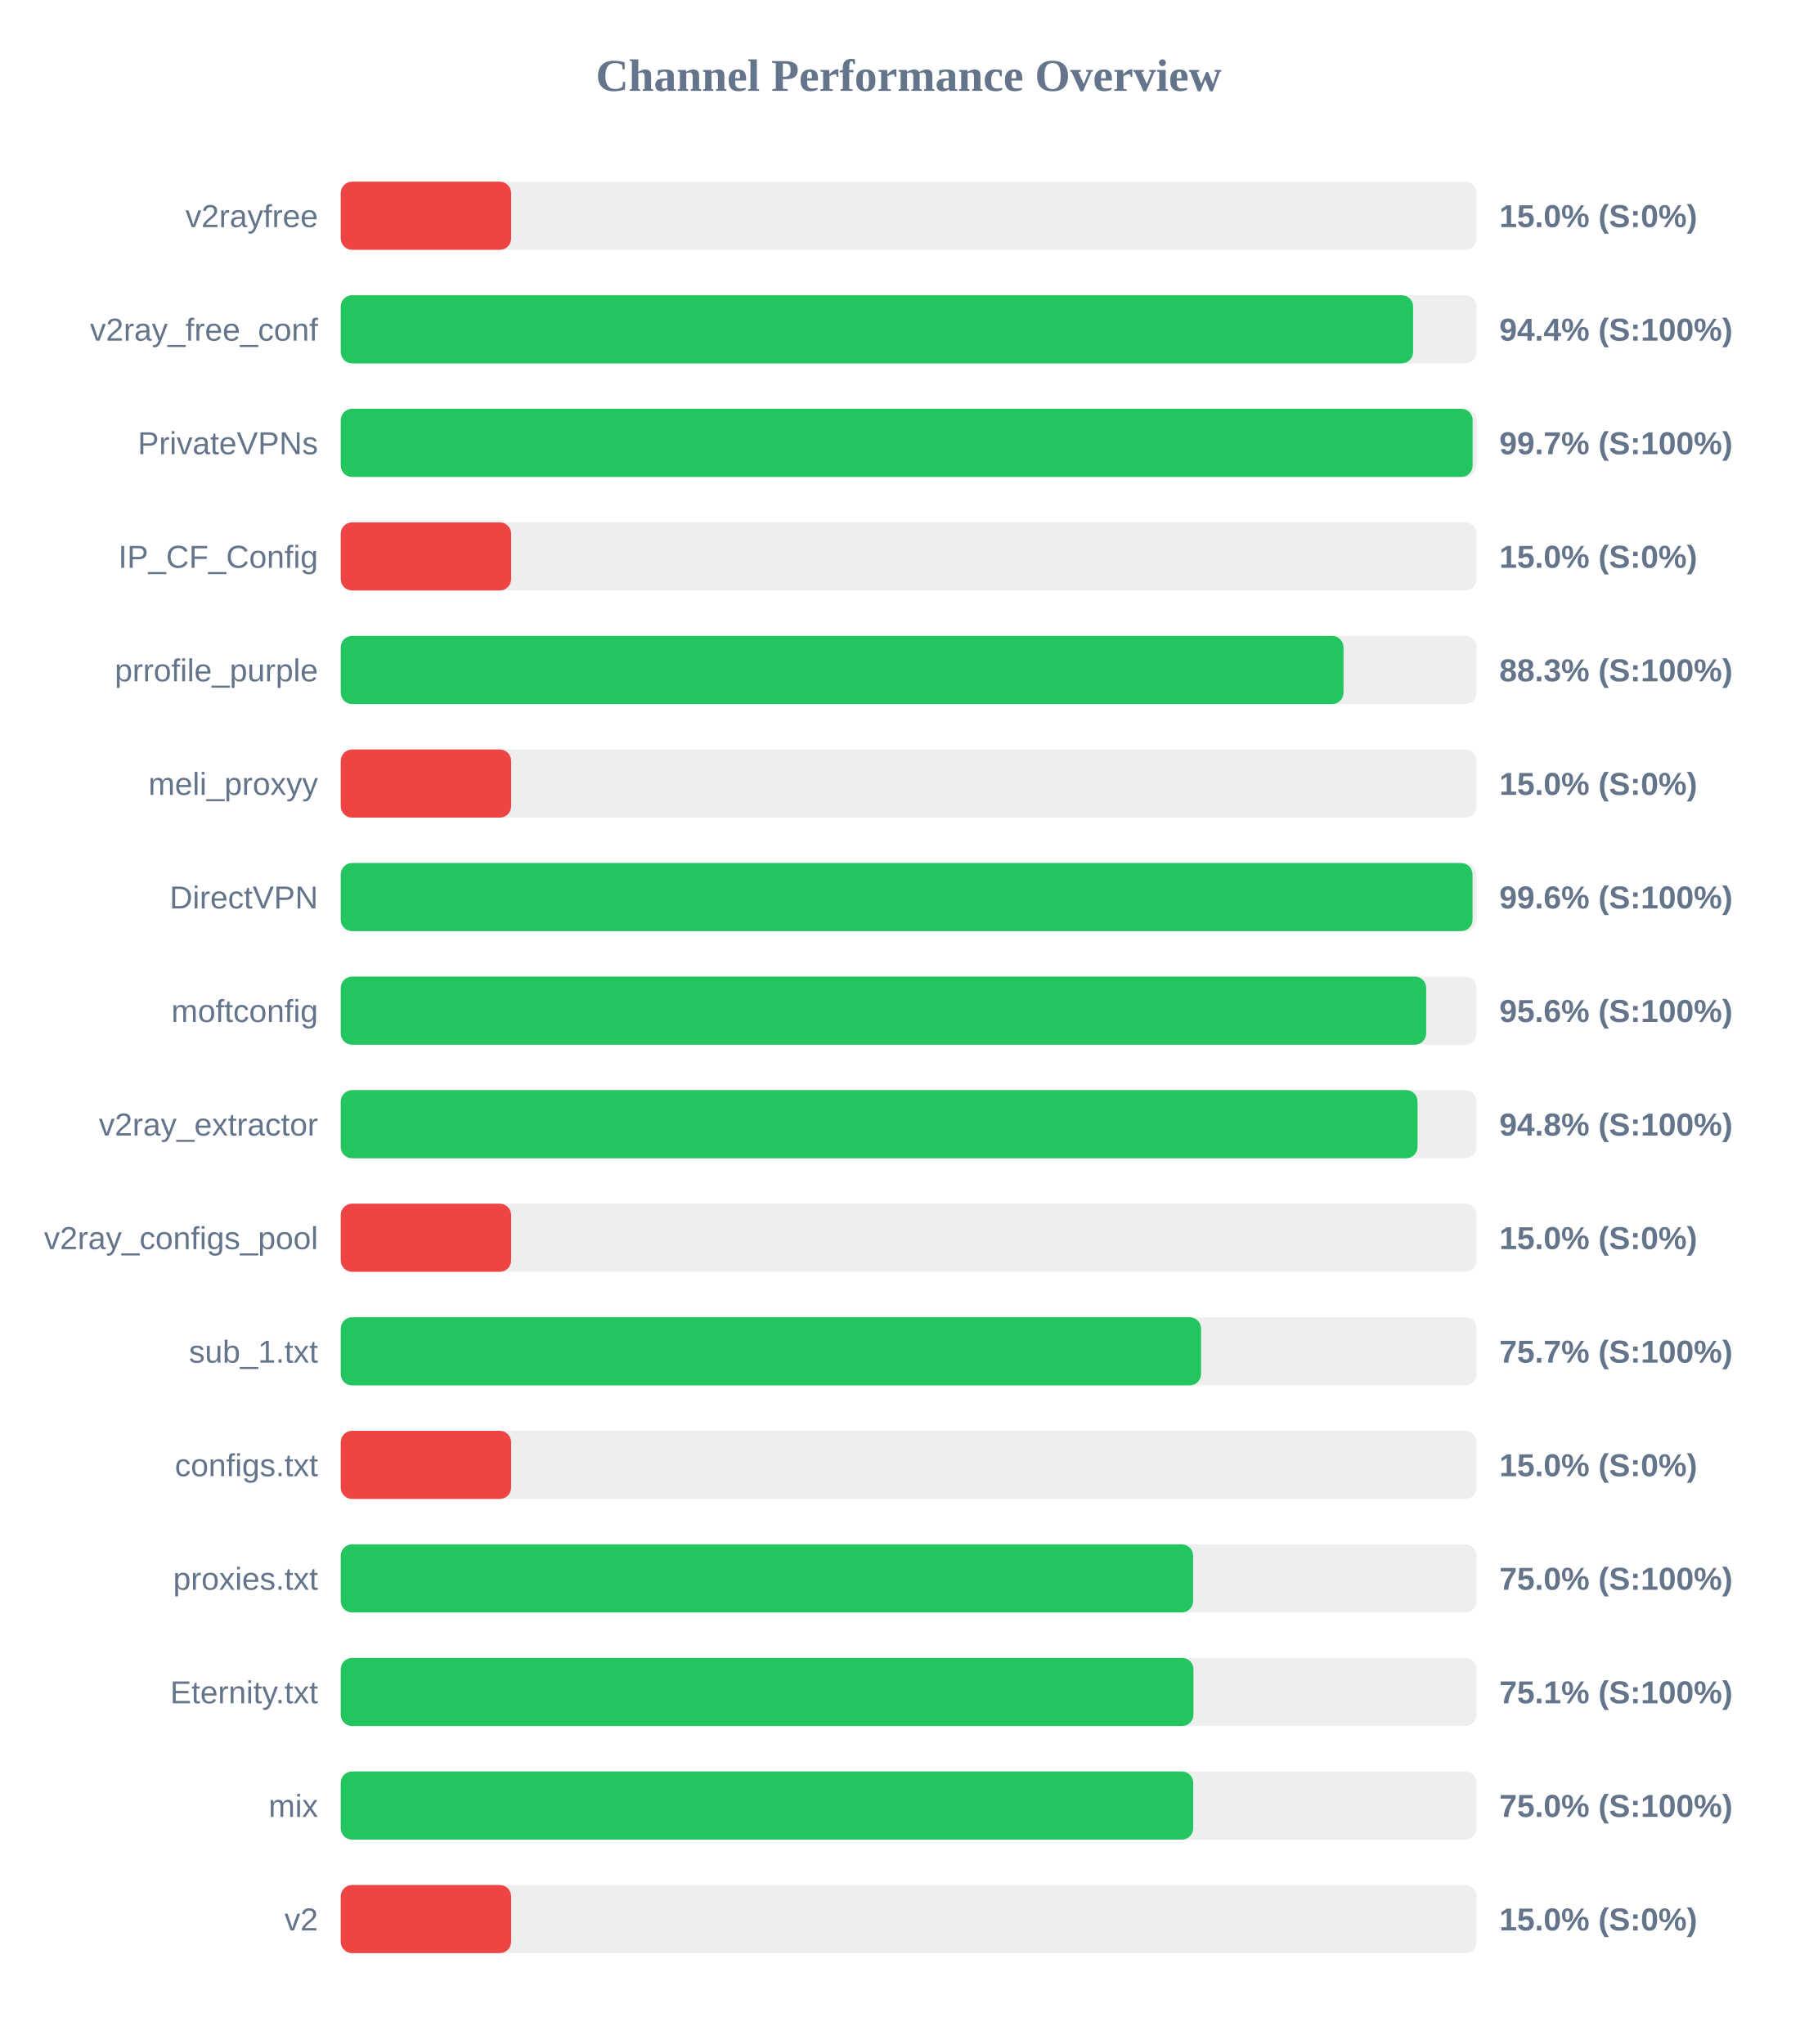
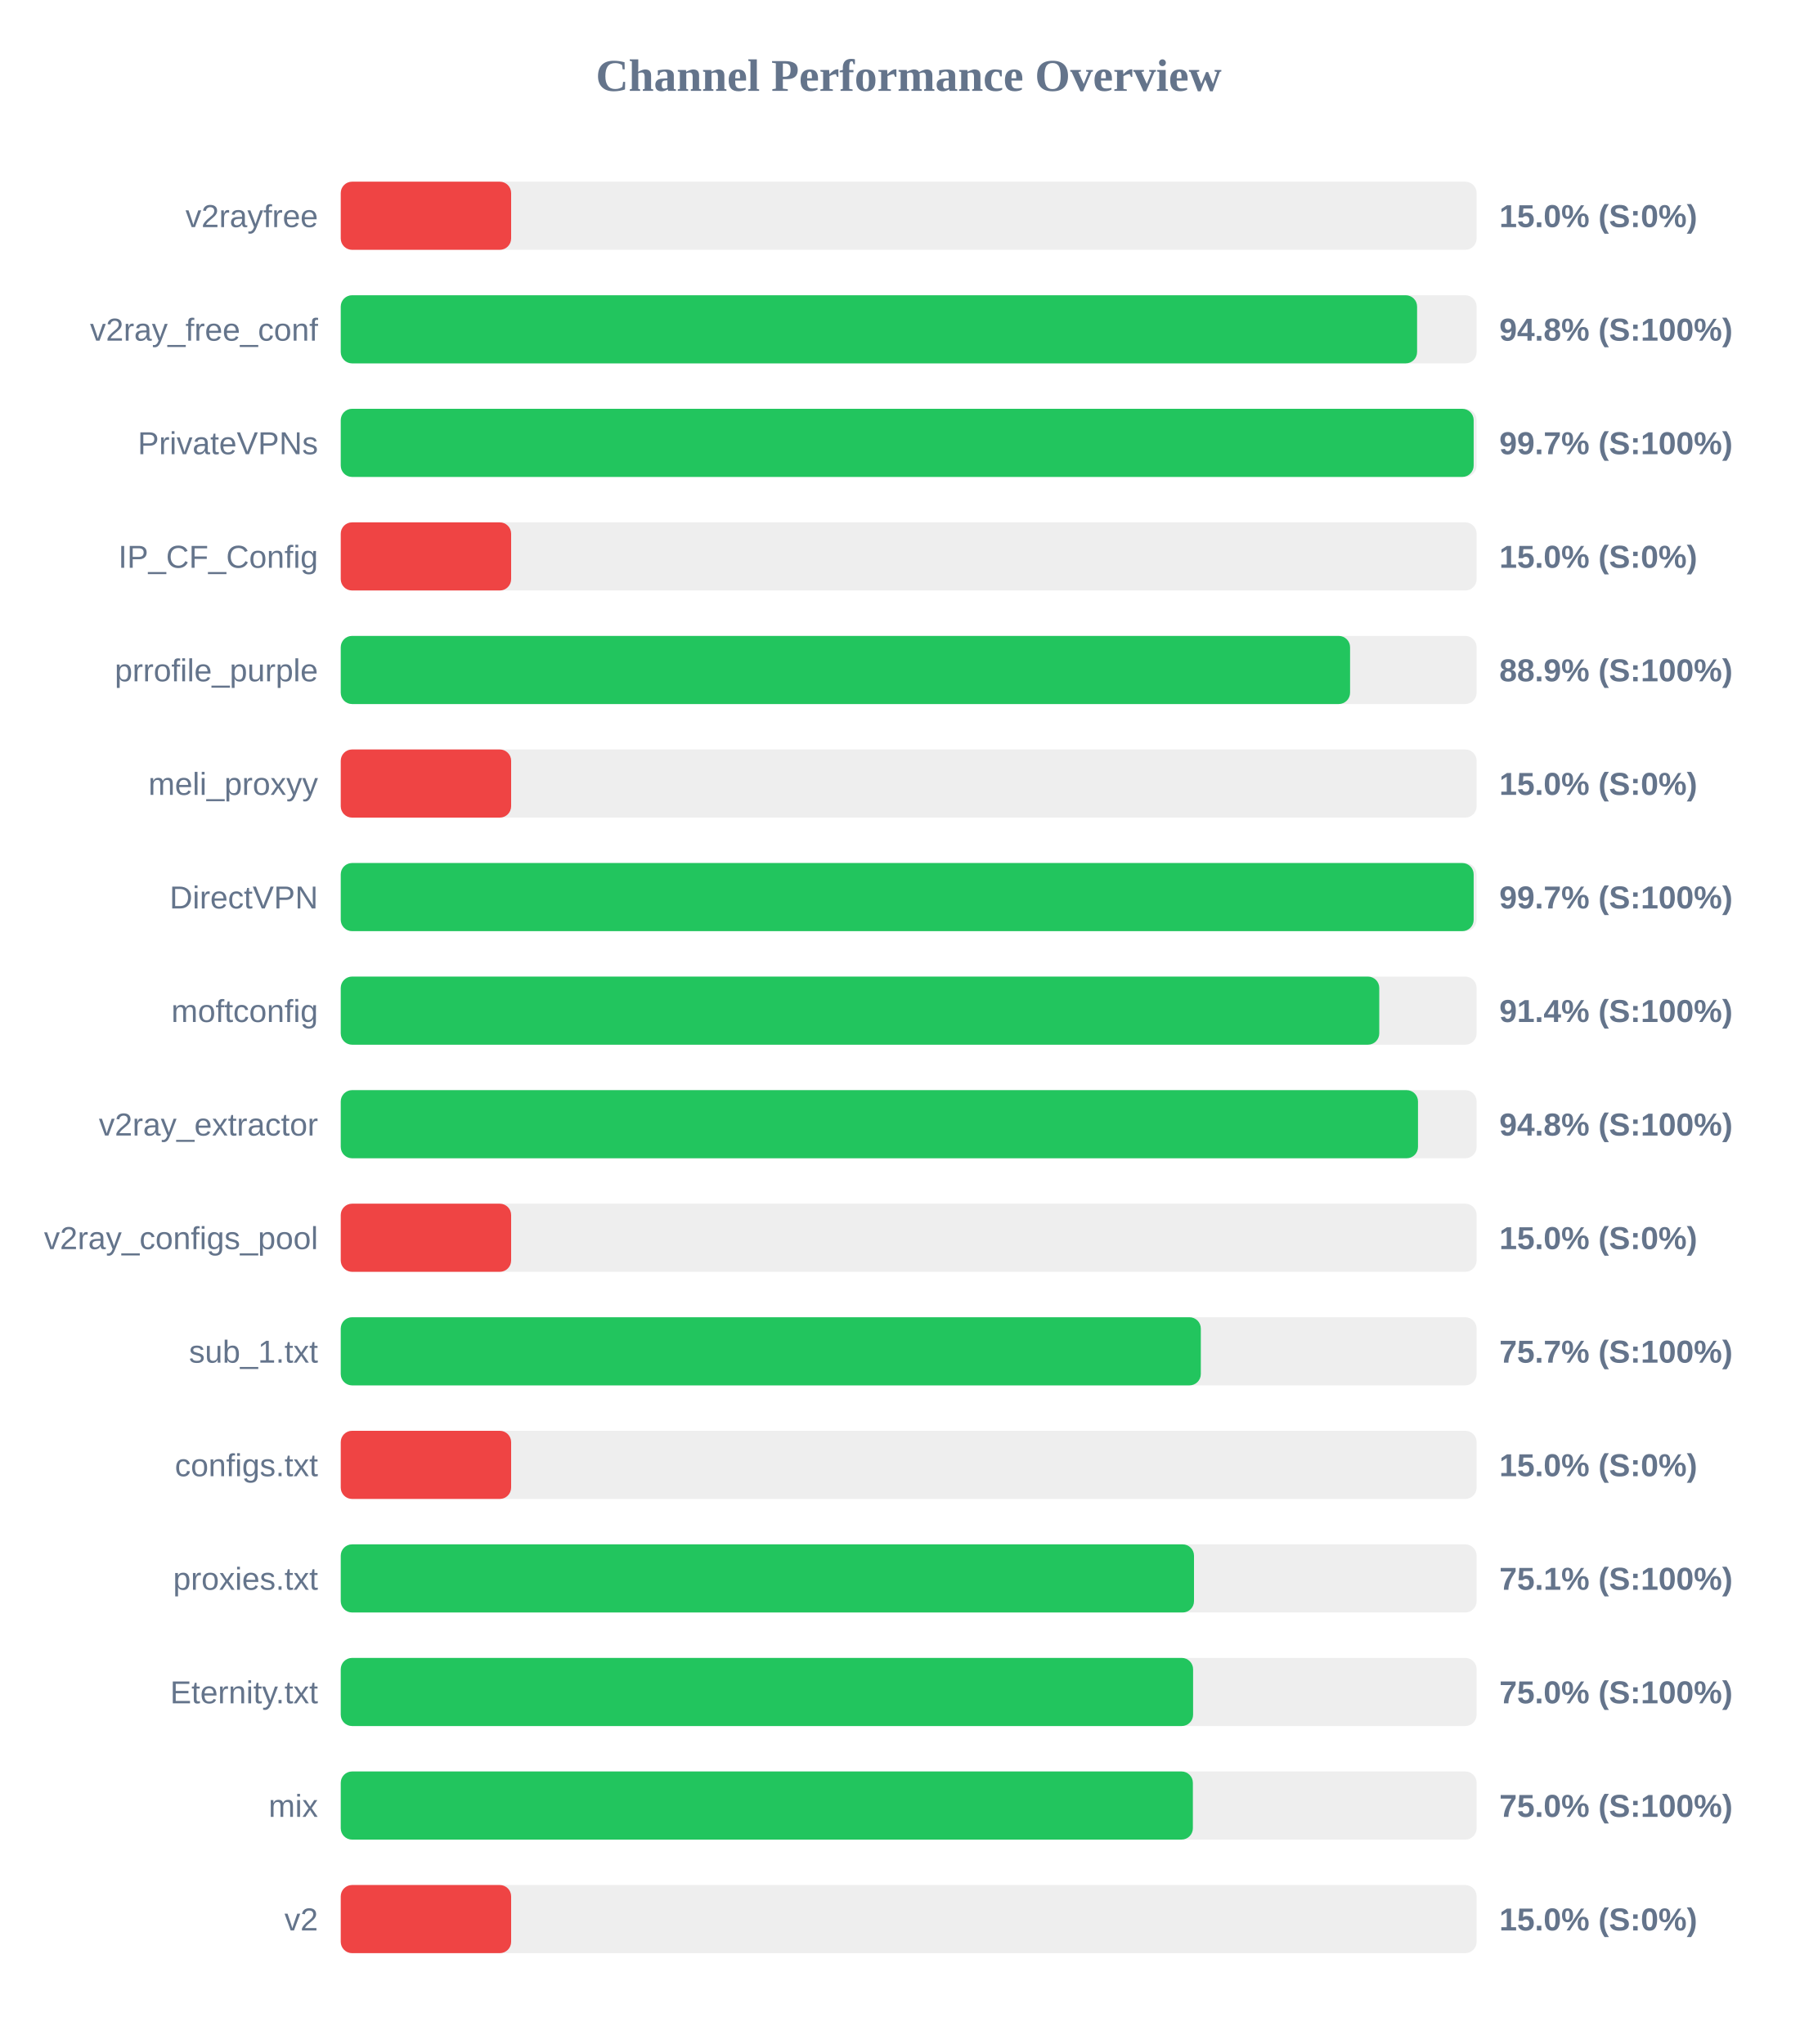
<svg xmlns="http://www.w3.org/2000/svg" width="800" height="900" version="1.1">
  <style>
        .row { font: 14px Arial; fill: #64748b; }
        .score { font: bold 14px Arial; fill: #64748b; }
    </style>
  <text x="400" y="40" text-anchor="middle" font-size="20px" font-weight="bold" fill="#64748b">Channel Performance Overview</text>
  <rect x="150" y="80" width="500" height="30" fill="#eee" rx="5" />
  <rect x="150" y="80" width="75.0" height="30" fill="#ef4444" rx="5" />
  <text x="140" y="100" text-anchor="end" class="row">v2rayfree</text>
  <text x="660" y="100" text-anchor="start" class="score">15.0% (S:0%)</text>
  <rect x="150" y="130" width="500" height="30" fill="#eee" rx="5" />
-   <rect x="150" y="130" width="472.05" height="30" fill="#22c55e" rx="5" />
+   <rect x="150" y="130" width="473.8" height="30" fill="#22c55e" rx="5" />
  <text x="140" y="150" text-anchor="end" class="row">v2ray_free_conf</text>
-   <text x="660" y="150" text-anchor="start" class="score">94.4% (S:100%)</text>
+   <text x="660" y="150" text-anchor="start" class="score">94.8% (S:100%)</text>
  <rect x="150" y="180" width="500" height="30" fill="#eee" rx="5" />
-   <rect x="150" y="180" width="498.25" height="30" fill="#22c55e" rx="5" />
+   <rect x="150" y="180" width="498.7" height="30" fill="#22c55e" rx="5" />
  <text x="140" y="200" text-anchor="end" class="row">PrivateVPNs</text>
  <text x="660" y="200" text-anchor="start" class="score">99.7% (S:100%)</text>
  <rect x="150" y="230" width="500" height="30" fill="#eee" rx="5" />
  <rect x="150" y="230" width="75.0" height="30" fill="#ef4444" rx="5" />
  <text x="140" y="250" text-anchor="end" class="row">IP_CF_Config</text>
  <text x="660" y="250" text-anchor="start" class="score">15.0% (S:0%)</text>
  <rect x="150" y="280" width="500" height="30" fill="#eee" rx="5" />
-   <rect x="150" y="280" width="441.4" height="30" fill="#22c55e" rx="5" />
+   <rect x="150" y="280" width="444.3" height="30" fill="#22c55e" rx="5" />
  <text x="140" y="300" text-anchor="end" class="row">prrofile_purple</text>
-   <text x="660" y="300" text-anchor="start" class="score">88.3% (S:100%)</text>
+   <text x="660" y="300" text-anchor="start" class="score">88.9% (S:100%)</text>
  <rect x="150" y="330" width="500" height="30" fill="#eee" rx="5" />
  <rect x="150" y="330" width="75.0" height="30" fill="#ef4444" rx="5" />
  <text x="140" y="350" text-anchor="end" class="row">meli_proxyy</text>
  <text x="660" y="350" text-anchor="start" class="score">15.0% (S:0%)</text>
  <rect x="150" y="380" width="500" height="30" fill="#eee" rx="5" />
-   <rect x="150" y="380" width="498.2" height="30" fill="#22c55e" rx="5" />
+   <rect x="150" y="380" width="498.7" height="30" fill="#22c55e" rx="5" />
  <text x="140" y="400" text-anchor="end" class="row">DirectVPN</text>
-   <text x="660" y="400" text-anchor="start" class="score">99.6% (S:100%)</text>
+   <text x="660" y="400" text-anchor="start" class="score">99.7% (S:100%)</text>
  <rect x="150" y="430" width="500" height="30" fill="#eee" rx="5" />
-   <rect x="150" y="430" width="477.8" height="30" fill="#22c55e" rx="5" />
+   <rect x="150" y="430" width="457.15" height="30" fill="#22c55e" rx="5" />
  <text x="140" y="450" text-anchor="end" class="row">moftconfig</text>
-   <text x="660" y="450" text-anchor="start" class="score">95.6% (S:100%)</text>
+   <text x="660" y="450" text-anchor="start" class="score">91.4% (S:100%)</text>
  <rect x="150" y="480" width="500" height="30" fill="#eee" rx="5" />
-   <rect x="150" y="480" width="474.0" height="30" fill="#22c55e" rx="5" />
+   <rect x="150" y="480" width="474.2" height="30" fill="#22c55e" rx="5" />
  <text x="140" y="500" text-anchor="end" class="row">v2ray_extractor</text>
  <text x="660" y="500" text-anchor="start" class="score">94.8% (S:100%)</text>
  <rect x="150" y="530" width="500" height="30" fill="#eee" rx="5" />
  <rect x="150" y="530" width="75.0" height="30" fill="#ef4444" rx="5" />
  <text x="140" y="550" text-anchor="end" class="row">v2ray_configs_pool</text>
  <text x="660" y="550" text-anchor="start" class="score">15.0% (S:0%)</text>
  <rect x="150" y="580" width="500" height="30" fill="#eee" rx="5" />
-   <rect x="150" y="580" width="378.7" height="30" fill="#22c55e" rx="5" />
+   <rect x="150" y="580" width="378.6" height="30" fill="#22c55e" rx="5" />
  <text x="140" y="600" text-anchor="end" class="row">sub_1.txt</text>
  <text x="660" y="600" text-anchor="start" class="score">75.7% (S:100%)</text>
  <rect x="150" y="630" width="500" height="30" fill="#eee" rx="5" />
  <rect x="150" y="630" width="75.0" height="30" fill="#ef4444" rx="5" />
  <text x="140" y="650" text-anchor="end" class="row">configs.txt</text>
  <text x="660" y="650" text-anchor="start" class="score">15.0% (S:0%)</text>
  <rect x="150" y="680" width="500" height="30" fill="#eee" rx="5" />
-   <rect x="150" y="680" width="375.2" height="30" fill="#22c55e" rx="5" />
+   <rect x="150" y="680" width="375.6" height="30" fill="#22c55e" rx="5" />
  <text x="140" y="700" text-anchor="end" class="row">proxies.txt</text>
-   <text x="660" y="700" text-anchor="start" class="score">75.0% (S:100%)</text>
+   <text x="660" y="700" text-anchor="start" class="score">75.1% (S:100%)</text>
  <rect x="150" y="730" width="500" height="30" fill="#eee" rx="5" />
-   <rect x="150" y="730" width="375.35" height="30" fill="#22c55e" rx="5" />
+   <rect x="150" y="730" width="375.2" height="30" fill="#22c55e" rx="5" />
  <text x="140" y="750" text-anchor="end" class="row">Eternity.txt</text>
-   <text x="660" y="750" text-anchor="start" class="score">75.1% (S:100%)</text>
+   <text x="660" y="750" text-anchor="start" class="score">75.0% (S:100%)</text>
  <rect x="150" y="780" width="500" height="30" fill="#eee" rx="5" />
-   <rect x="150" y="780" width="375.25" height="30" fill="#22c55e" rx="5" />
+   <rect x="150" y="780" width="375.1" height="30" fill="#22c55e" rx="5" />
  <text x="140" y="800" text-anchor="end" class="row">mix</text>
  <text x="660" y="800" text-anchor="start" class="score">75.0% (S:100%)</text>
  <rect x="150" y="830" width="500" height="30" fill="#eee" rx="5" />
  <rect x="150" y="830" width="75.0" height="30" fill="#ef4444" rx="5" />
  <text x="140" y="850" text-anchor="end" class="row">v2</text>
  <text x="660" y="850" text-anchor="start" class="score">15.0% (S:0%)</text>
</svg>
